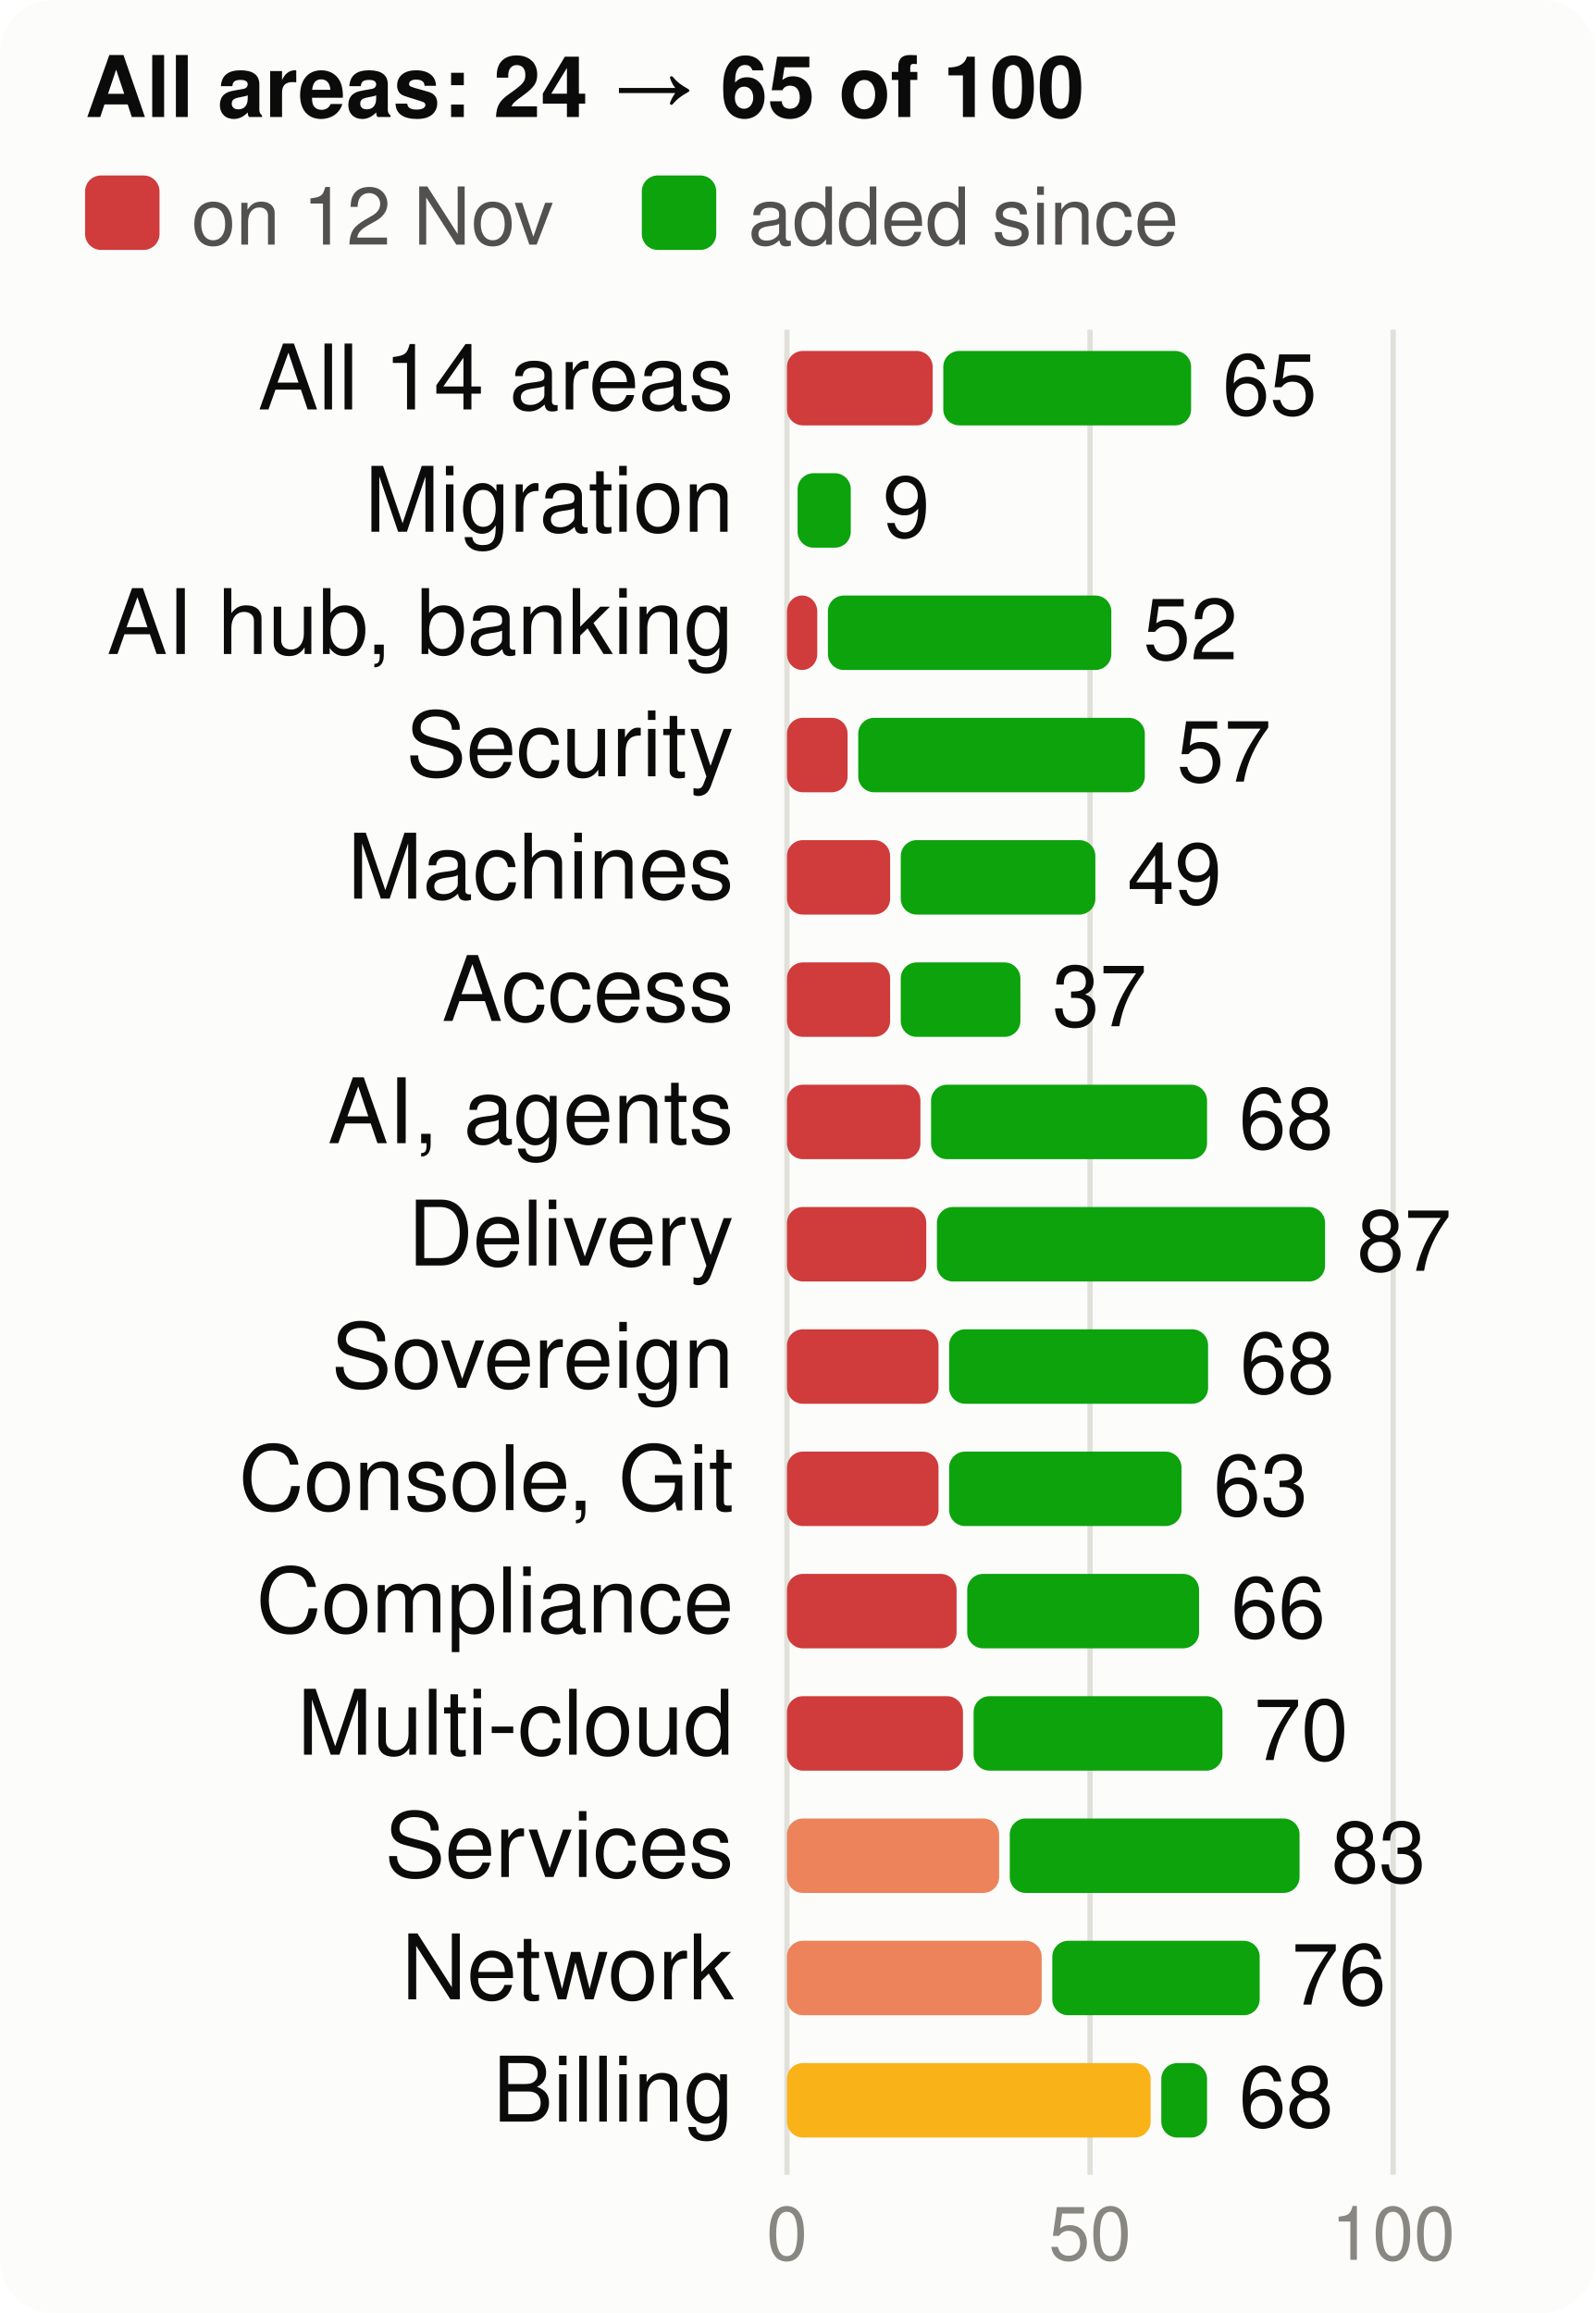
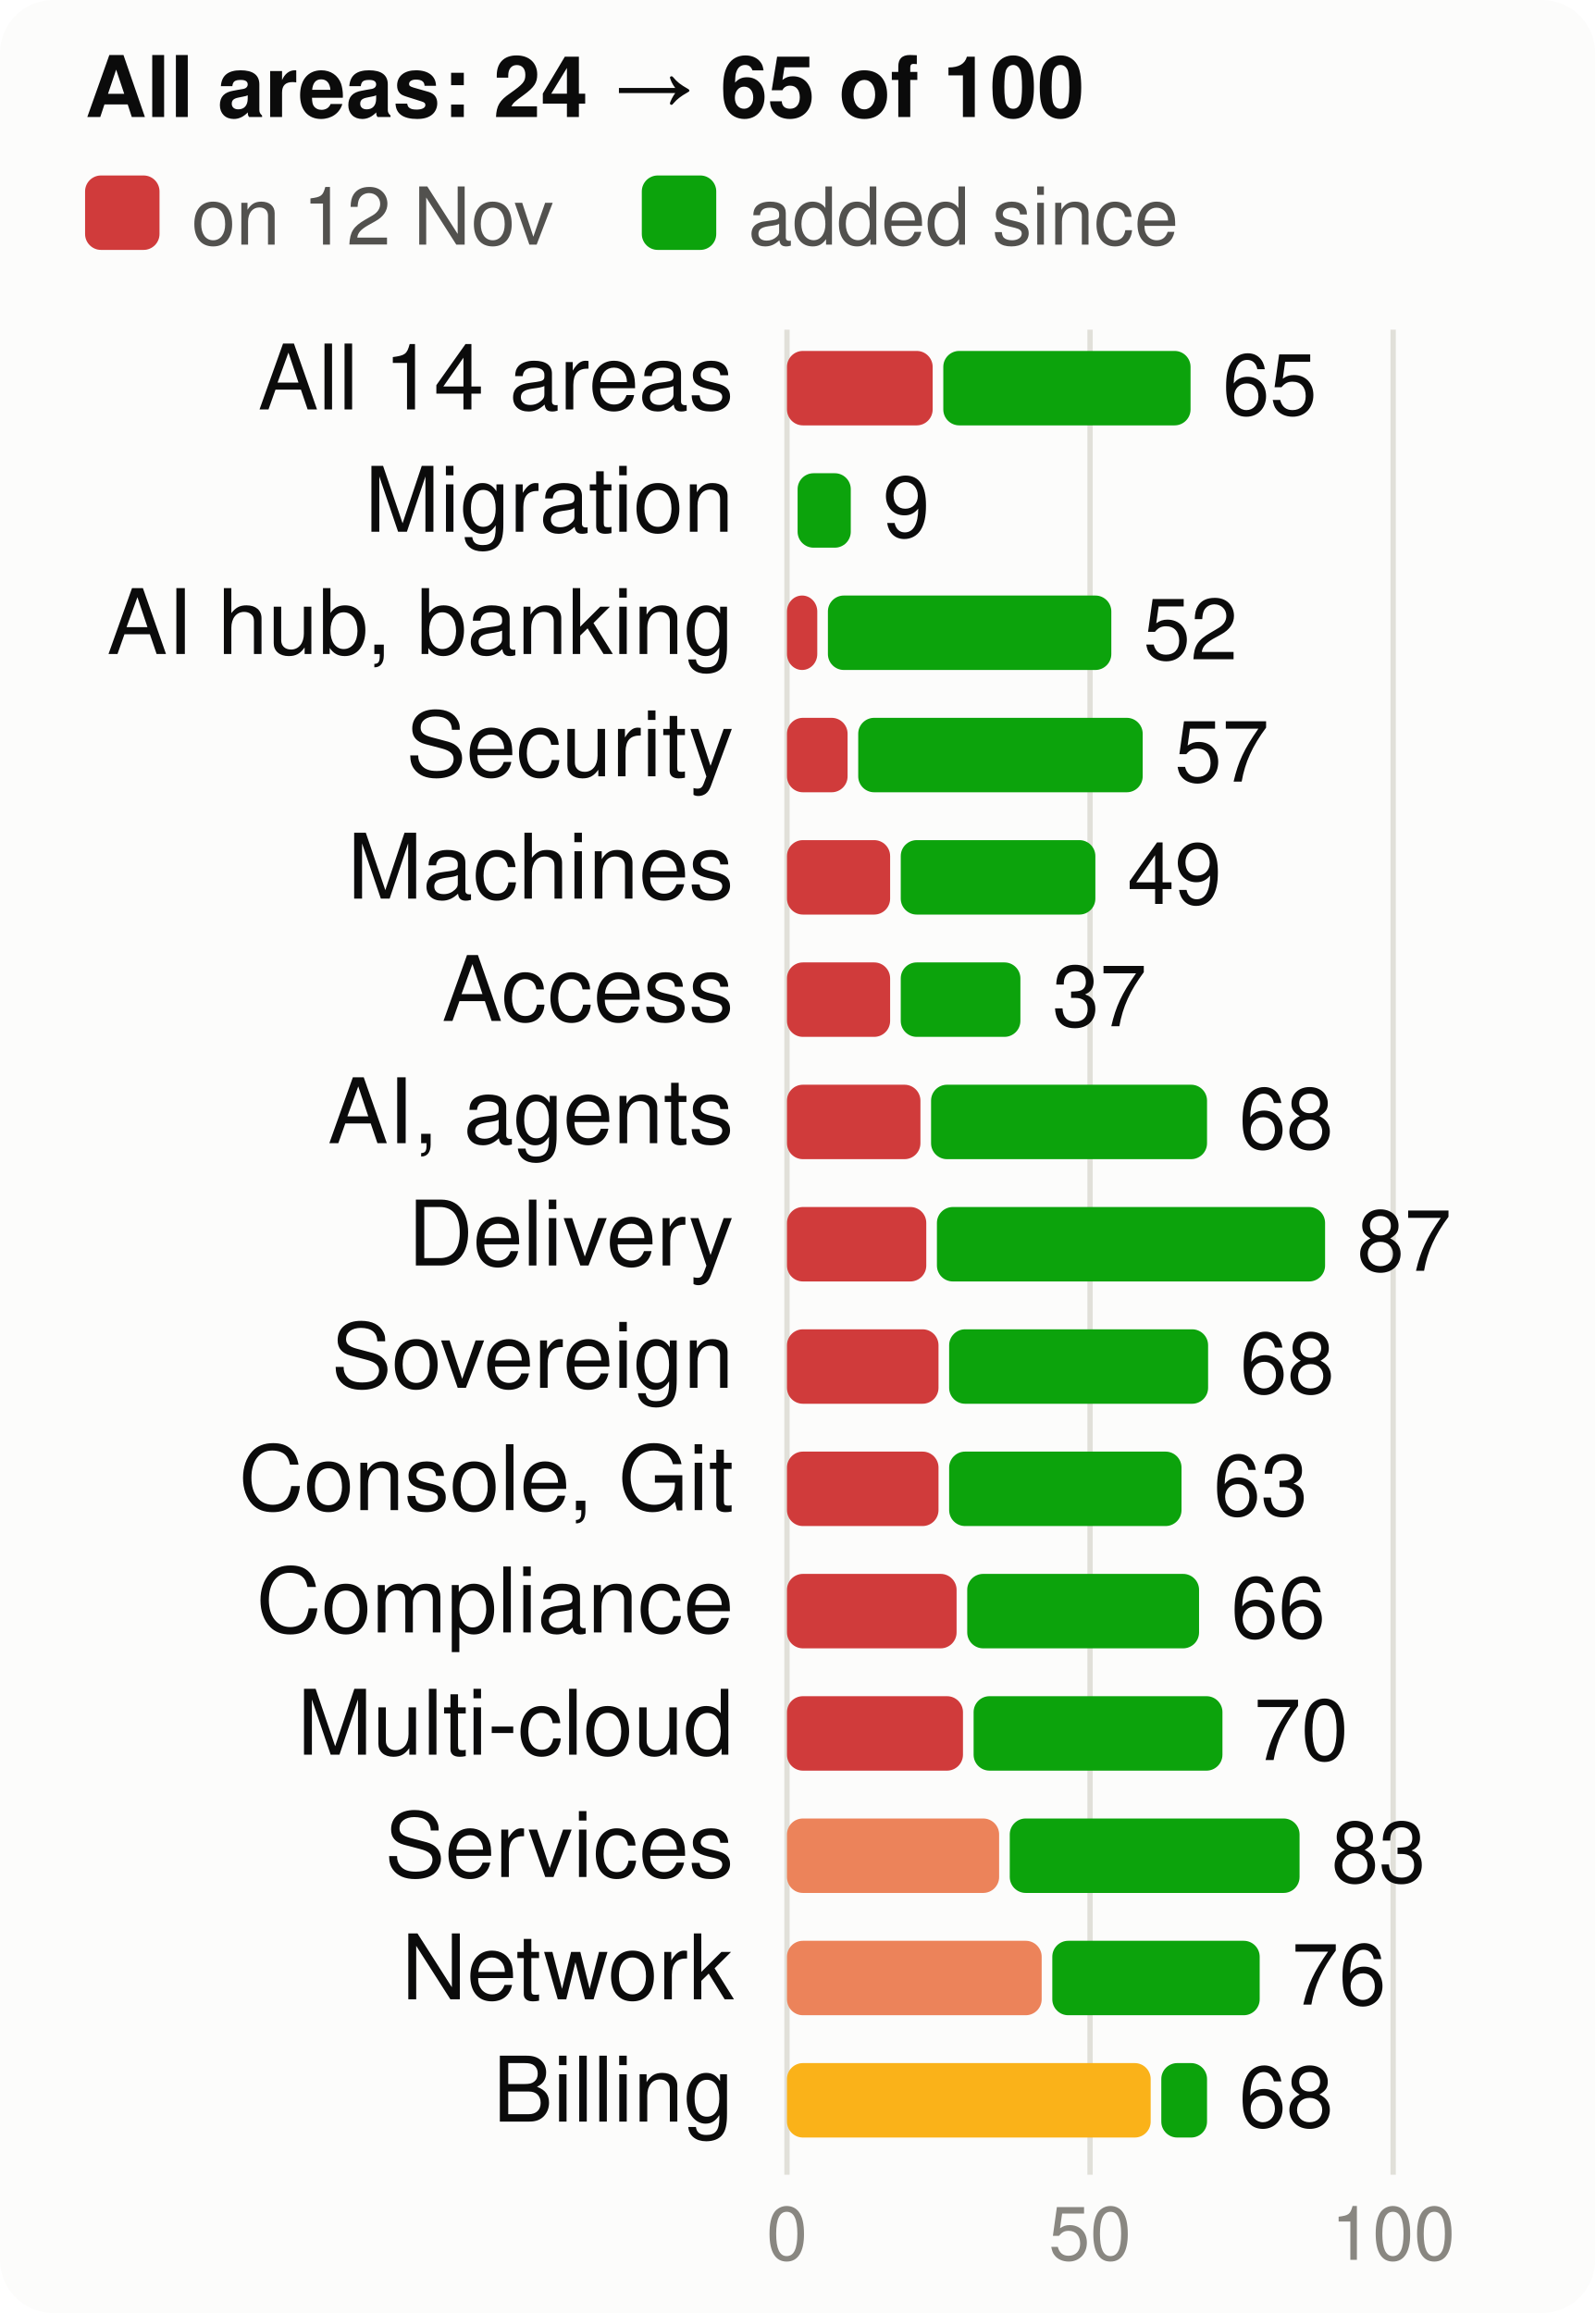
<svg xmlns="http://www.w3.org/2000/svg" viewBox="0 0 300 435" width="300" height="435" font-family="system-ui,-apple-system,Segoe UI,Helvetica,Arial,sans-serif" font-size="18" role="img" aria-label="Score per product area, at the start and now, of 100">
  <style>.h{paint-order:stroke;stroke:#fcfcfb;stroke-width:3px;stroke-linejoin:round}.rg{stroke:#fcfcfb}@media (prefers-color-scheme: dark){.bg{fill:#1a1a19}.t1{fill:#f0efec}.t2{fill:#c3c2b7}.gr{stroke:#2c2c2a}.ax{stroke:#383835}.ld{stroke:#383835}.br{stroke:#c3c2b7}.m{stroke:#3987e5}.dp{stroke:#d95926}.v{stroke:#199e70}.i2{stroke:#c3c2b7}.i1{stroke:#f0efec}.f1{fill:#3987e5}.f2{fill:#d95926}.f3{fill:#199e70}.f4{fill:#c98500}.ev{fill:#c3c2b7}.inv{fill:#1a1a19}.done{fill:#cde2fb}.todo{fill:#52514e}.tile{fill:#262624}.h,.rg{stroke:#1a1a19}}</style>
  <rect width="300" height="435" rx="10" class="bg" fill="#fcfcfb" />
  <text x="16" y="22" class="t1" fill="#0b0b0b" font-size="16" font-weight="700">All areas: 24 → 65 of 100</text>
  <rect x="16" y="33" width="14" height="14" rx="3" class="crit" fill="#d03b3b" />
  <text x="36" y="46" class="t2" fill="#52514e" font-size="15">on 12 Nov</text>
  <rect x="120.7" y="33" width="14" height="14" rx="3" class="gain" fill="#0ca30c" />
  <text x="140.7" y="46" class="t2" fill="#52514e" font-size="15">added since</text>
  <line x1="148.0" x2="148.0" y1="62" y2="409" class="gr" stroke="#e1e0d9" />
  <text x="148.0" y="425" text-anchor="middle" class="t3" fill="#898781" font-size="14">0</text>
  <line x1="205.0" x2="205.0" y1="62" y2="409" class="gr" stroke="#e1e0d9" />
  <text x="205.0" y="425" text-anchor="middle" class="t3" fill="#898781" font-size="14">50</text>
  <line x1="262.0" x2="262.0" y1="62" y2="409" class="gr" stroke="#e1e0d9" />
  <text x="262.0" y="425" text-anchor="middle" class="t3" fill="#898781" font-size="14">100</text>
  <text x="138" y="77" text-anchor="end" class="t1" fill="#0b0b0b" font-size="17">All 14 areas</text>
  <rect x="148" y="66" width="27.4" height="14" rx="3" class="crit" fill="#d03b3b" />
-   <rect x="177.4" y="66" width="46.6" height="14" rx="3" class="gain" fill="#0ca30c" />
+   <rect x="177.4" y="66" width="46.5" height="14" rx="3" class="gain" fill="#0ca30c" />
  <text x="229.9" y="78" class="t1" fill="#0b0b0b" font-size="16">65</text>
  <text x="138" y="100" text-anchor="end" class="t1" fill="#0b0b0b" font-size="17">Migration</text>
  <rect x="150.0" y="89" width="10.0" height="14" rx="3" class="gain" fill="#0ca30c" />
  <text x="166.0" y="101" class="t1" fill="#0b0b0b" font-size="16">9</text>
  <text x="138" y="123" text-anchor="end" class="t1" fill="#0b0b0b" font-size="17">AI hub, banking</text>
  <rect x="148" y="112" width="5.7" height="14" rx="3" class="crit" fill="#d03b3b" />
  <rect x="155.7" y="112" width="53.3" height="14" rx="3" class="gain" fill="#0ca30c" />
  <text x="215.0" y="124" class="t1" fill="#0b0b0b" font-size="16">52</text>
  <text x="138" y="146" text-anchor="end" class="t1" fill="#0b0b0b" font-size="17">Security</text>
  <rect x="148" y="135" width="11.4" height="14" rx="3" class="crit" fill="#d03b3b" />
-   <rect x="161.4" y="135" width="53.9" height="14" rx="3" class="gain" fill="#0ca30c" />
-   <text x="221.3" y="147" class="t1" fill="#0b0b0b" font-size="16">57</text>
+   <rect x="161.4" y="135" width="53.5" height="14" rx="3" class="gain" fill="#0ca30c" />
+   <text x="220.9" y="147" class="t1" fill="#0b0b0b" font-size="16">57</text>
  <text x="138" y="169" text-anchor="end" class="t1" fill="#0b0b0b" font-size="17">Machines</text>
  <rect x="148" y="158" width="19.4" height="14" rx="3" class="crit" fill="#d03b3b" />
  <rect x="169.4" y="158" width="36.6" height="14" rx="3" class="gain" fill="#0ca30c" />
  <text x="212.0" y="170" class="t1" fill="#0b0b0b" font-size="16">49</text>
  <text x="138" y="192" text-anchor="end" class="t1" fill="#0b0b0b" font-size="17">Access</text>
  <rect x="148" y="181" width="19.4" height="14" rx="3" class="crit" fill="#d03b3b" />
  <rect x="169.4" y="181" width="22.5" height="14" rx="3" class="gain" fill="#0ca30c" />
  <text x="197.9" y="193" class="t1" fill="#0b0b0b" font-size="16">37</text>
  <text x="138" y="215" text-anchor="end" class="t1" fill="#0b0b0b" font-size="17">AI, agents</text>
  <rect x="148" y="204" width="25.1" height="14" rx="3" class="crit" fill="#d03b3b" />
  <rect x="175.1" y="204" width="51.9" height="14" rx="3" class="gain" fill="#0ca30c" />
  <text x="233.0" y="216" class="t1" fill="#0b0b0b" font-size="16">68</text>
  <text x="138" y="238" text-anchor="end" class="t1" fill="#0b0b0b" font-size="17">Delivery</text>
  <rect x="148" y="227" width="26.2" height="14" rx="3" class="crit" fill="#d03b3b" />
  <rect x="176.2" y="227" width="73.0" height="14" rx="3" class="gain" fill="#0ca30c" />
  <text x="255.2" y="239" class="t1" fill="#0b0b0b" font-size="16">87</text>
  <text x="138" y="261" text-anchor="end" class="t1" fill="#0b0b0b" font-size="17">Sovereign</text>
  <rect x="148" y="250" width="28.5" height="14" rx="3" class="crit" fill="#d03b3b" />
  <rect x="178.5" y="250" width="48.7" height="14" rx="3" class="gain" fill="#0ca30c" />
  <text x="233.2" y="262" class="t1" fill="#0b0b0b" font-size="16">68</text>
  <text x="138" y="284" text-anchor="end" class="t1" fill="#0b0b0b" font-size="17">Console, Git</text>
  <rect x="148" y="273" width="28.5" height="14" rx="3" class="crit" fill="#d03b3b" />
  <rect x="178.5" y="273" width="43.7" height="14" rx="3" class="gain" fill="#0ca30c" />
  <text x="228.2" y="285" class="t1" fill="#0b0b0b" font-size="16">63</text>
  <text x="138" y="307" text-anchor="end" class="t1" fill="#0b0b0b" font-size="17">Compliance</text>
  <rect x="148" y="296" width="31.9" height="14" rx="3" class="crit" fill="#d03b3b" />
  <rect x="181.9" y="296" width="43.6" height="14" rx="3" class="gain" fill="#0ca30c" />
  <text x="231.5" y="308" class="t1" fill="#0b0b0b" font-size="16">66</text>
  <text x="138" y="330" text-anchor="end" class="t1" fill="#0b0b0b" font-size="17">Multi-cloud</text>
  <rect x="148" y="319" width="33.1" height="14" rx="3" class="crit" fill="#d03b3b" />
  <rect x="183.1" y="319" width="46.8" height="14" rx="3" class="gain" fill="#0ca30c" />
  <text x="235.8" y="331" class="t1" fill="#0b0b0b" font-size="16">70</text>
  <text x="138" y="353" text-anchor="end" class="t1" fill="#0b0b0b" font-size="17">Services</text>
  <rect x="148" y="342" width="39.9" height="14" rx="3" class="ser" fill="#ec835a" />
  <rect x="189.9" y="342" width="54.5" height="14" rx="3" class="gain" fill="#0ca30c" />
  <text x="250.4" y="354" class="t1" fill="#0b0b0b" font-size="16">83</text>
  <text x="138" y="376" text-anchor="end" class="t1" fill="#0b0b0b" font-size="17">Network</text>
  <rect x="148" y="365" width="47.9" height="14" rx="3" class="ser" fill="#ec835a" />
  <rect x="197.9" y="365" width="39.0" height="14" rx="3" class="gain" fill="#0ca30c" />
  <text x="242.9" y="377" class="t1" fill="#0b0b0b" font-size="16">76</text>
  <text x="138" y="399" text-anchor="end" class="t1" fill="#0b0b0b" font-size="17">Billing</text>
  <rect x="148" y="388" width="68.4" height="14" rx="3" class="warn" fill="#fab219" />
  <rect x="218.4" y="388" width="8.6" height="14" rx="3" class="gain" fill="#0ca30c" />
  <text x="233.0" y="400" class="t1" fill="#0b0b0b" font-size="16">68</text>
</svg>
